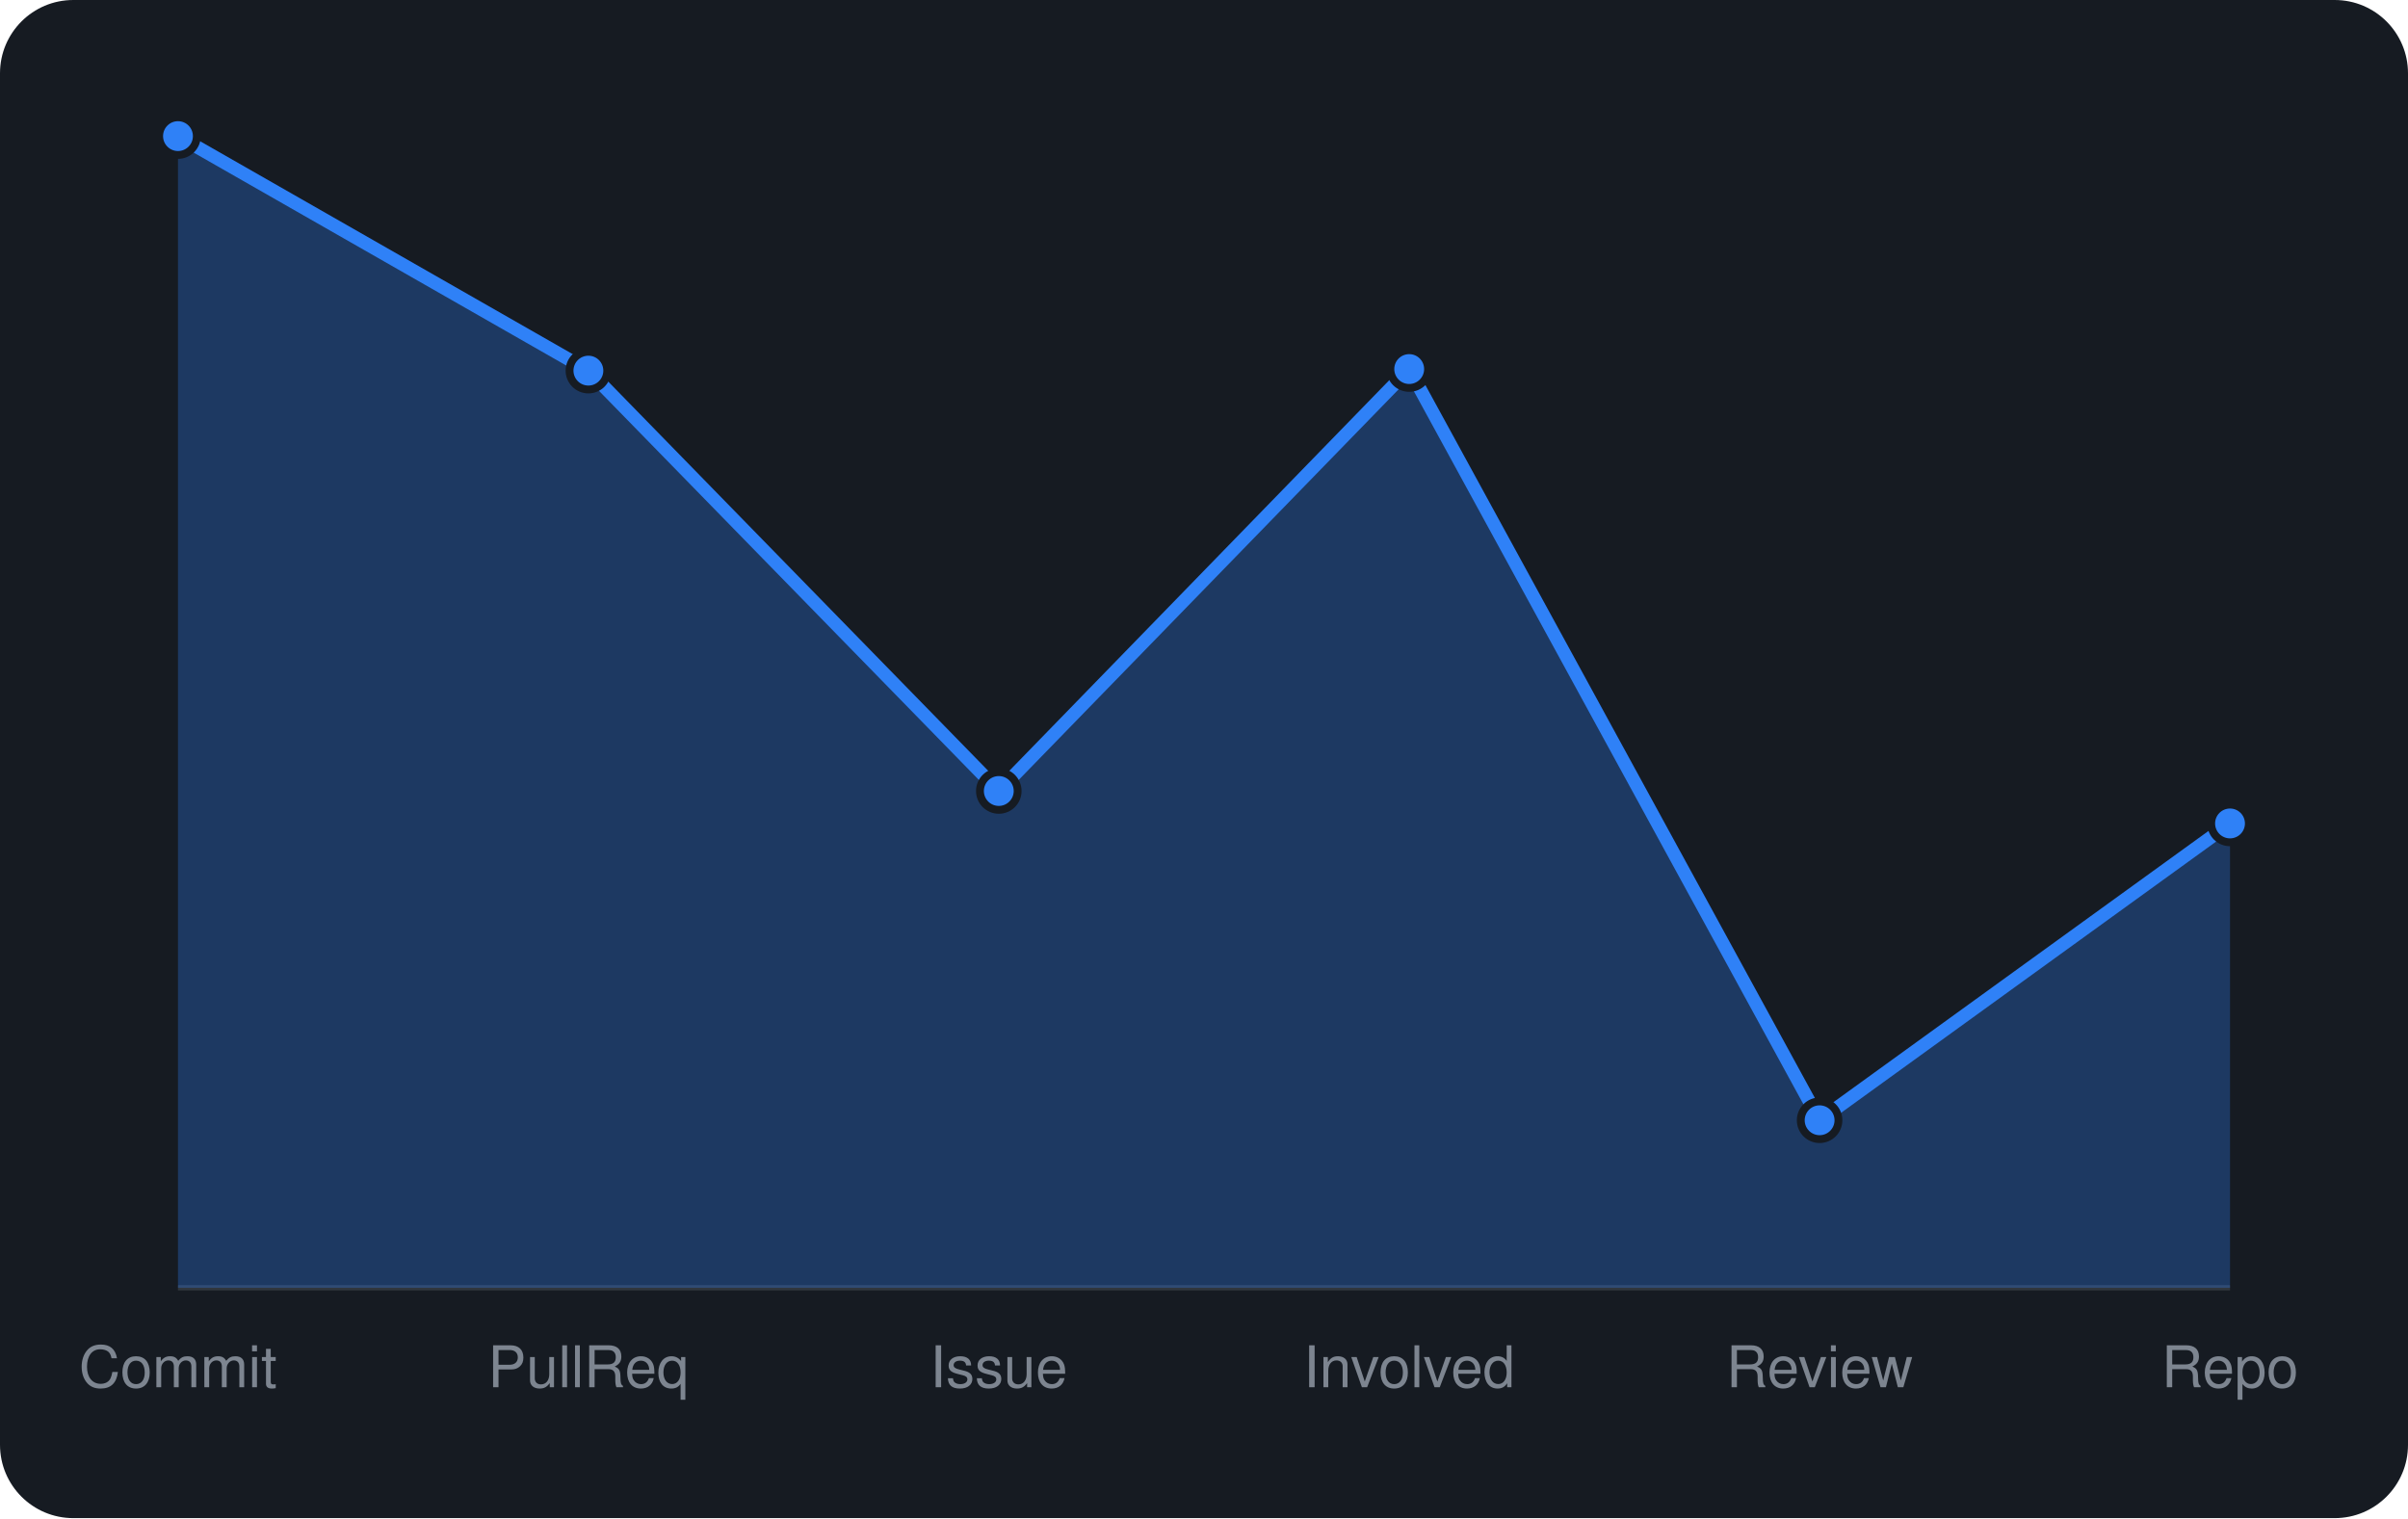
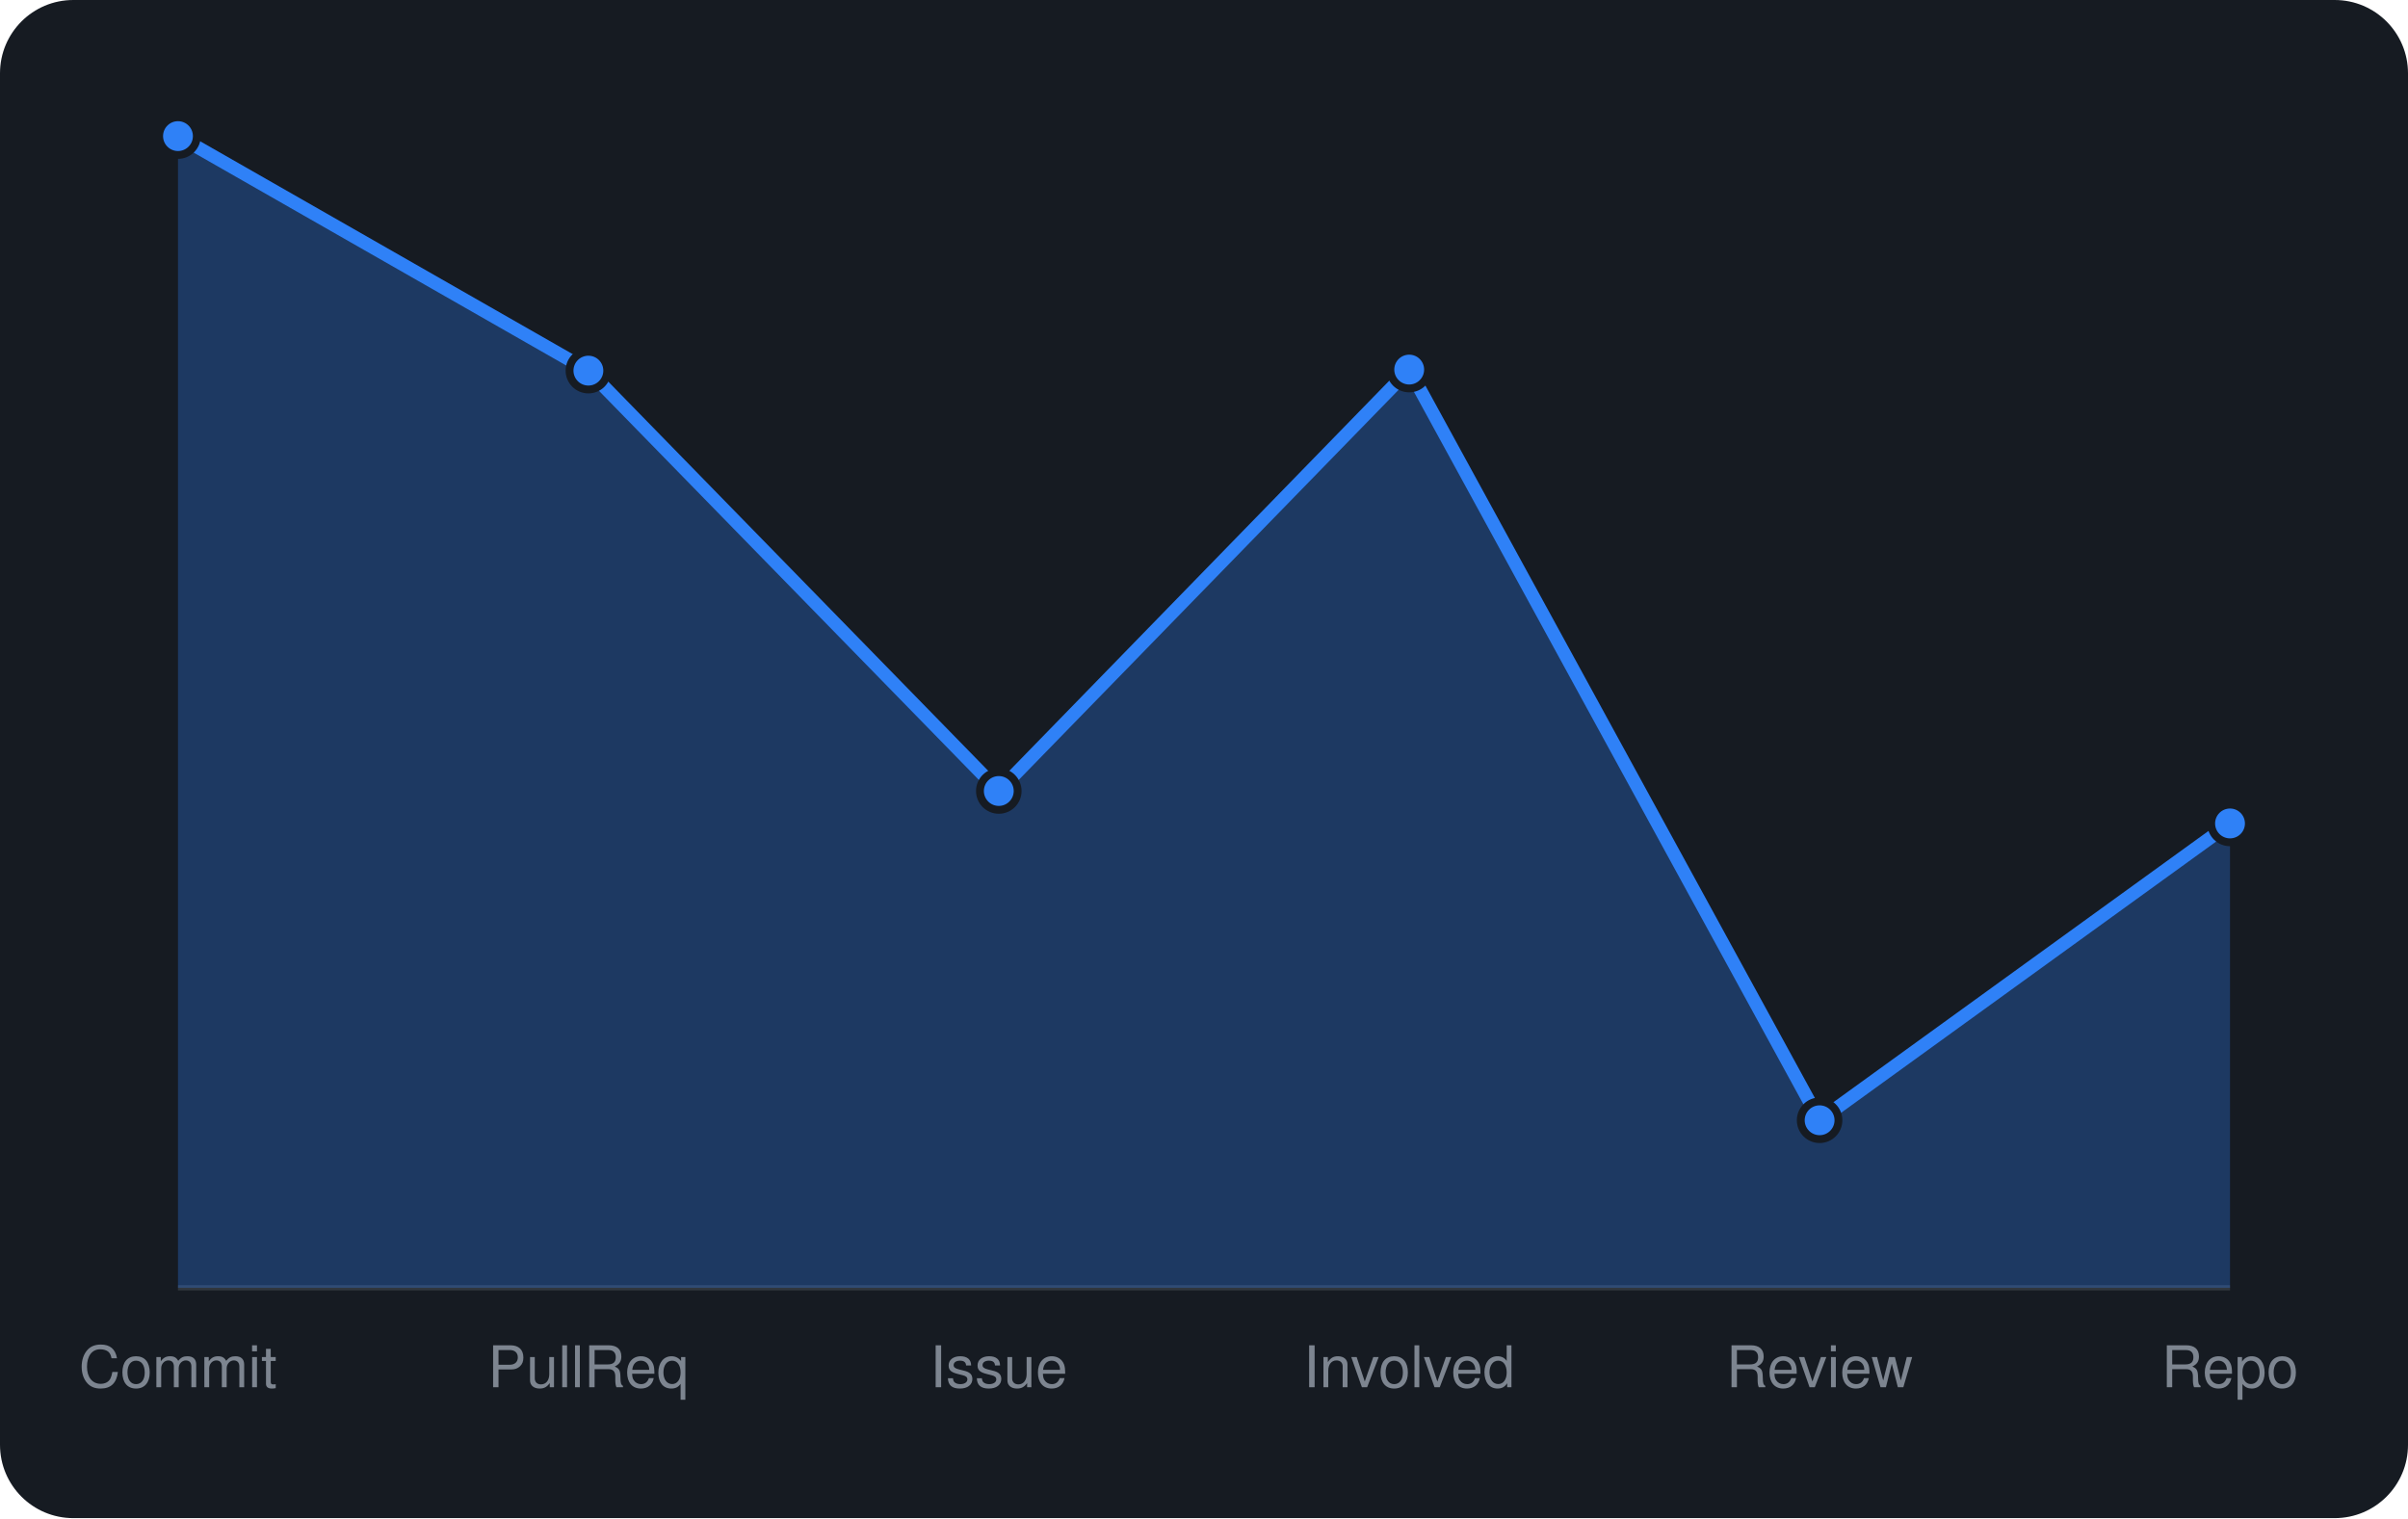
<svg xmlns="http://www.w3.org/2000/svg" viewBox="0 0 460 290" width="460" height="290" font-family="-apple-system,BlinkMacSystemFont,'Segoe UI',Helvetica,Arial,sans-serif">
  <rect width="460" height="290" rx="14" fill="#161b22" />
  <line x1="34" y1="246" x2="426" y2="246" stroke="#30363d" />
-   <path d="M34.0 246 L34.0 26.0L112.4 70.8L190.8 151.1L269.2 70.5L347.6 214.0L426.0 157.3 L426.0 246 Z" fill="rgba(47,129,247,0.3)" />
-   <path d="M34.0 26.0L112.4 70.8L190.8 151.1L269.2 70.5L347.6 214.0L426.0 157.3" fill="none" stroke="#2f81f7" stroke-width="2.5" stroke-linejoin="round" />
+   <path d="M34.0 246 L34.0 26.0L112.4 70.8L190.8 151.1L269.2 70.6L347.6 214.0L426.0 157.3 L426.0 246 Z" fill="rgba(47,129,247,0.3)" />
+   <path d="M34.0 26.0L112.4 70.8L190.8 151.1L269.2 70.6L347.6 214.0L426.0 157.3" fill="none" stroke="#2f81f7" stroke-width="2.5" stroke-linejoin="round" />
  <circle cx="34.0" cy="26.0" r="3.6" fill="#2f81f7" stroke="#161b22" stroke-width="1.5" />
  <circle cx="112.4" cy="70.8" r="3.6" fill="#2f81f7" stroke="#161b22" stroke-width="1.5" />
  <circle cx="190.8" cy="151.1" r="3.6" fill="#2f81f7" stroke="#161b22" stroke-width="1.5" />
-   <circle cx="269.2" cy="70.5" r="3.6" fill="#2f81f7" stroke="#161b22" stroke-width="1.5" />
+   <circle cx="269.2" cy="70.6" r="3.6" fill="#2f81f7" stroke="#161b22" stroke-width="1.5" />
  <circle cx="347.6" cy="214.0" r="3.6" fill="#2f81f7" stroke="#161b22" stroke-width="1.5" />
  <circle cx="426.0" cy="157.3" r="3.6" fill="#2f81f7" stroke="#161b22" stroke-width="1.5" />
  <text x="34.0" y="265" text-anchor="middle" font-size="11" fill="#7d8590">Commit</text>
  <text x="112.4" y="265" text-anchor="middle" font-size="11" fill="#7d8590">PullReq</text>
  <text x="190.8" y="265" text-anchor="middle" font-size="11" fill="#7d8590">Issue</text>
  <text x="269.2" y="265" text-anchor="middle" font-size="11" fill="#7d8590">Involved</text>
  <text x="347.6" y="265" text-anchor="middle" font-size="11" fill="#7d8590">Review</text>
  <text x="426.0" y="265" text-anchor="middle" font-size="11" fill="#7d8590">Repo</text>
</svg>
